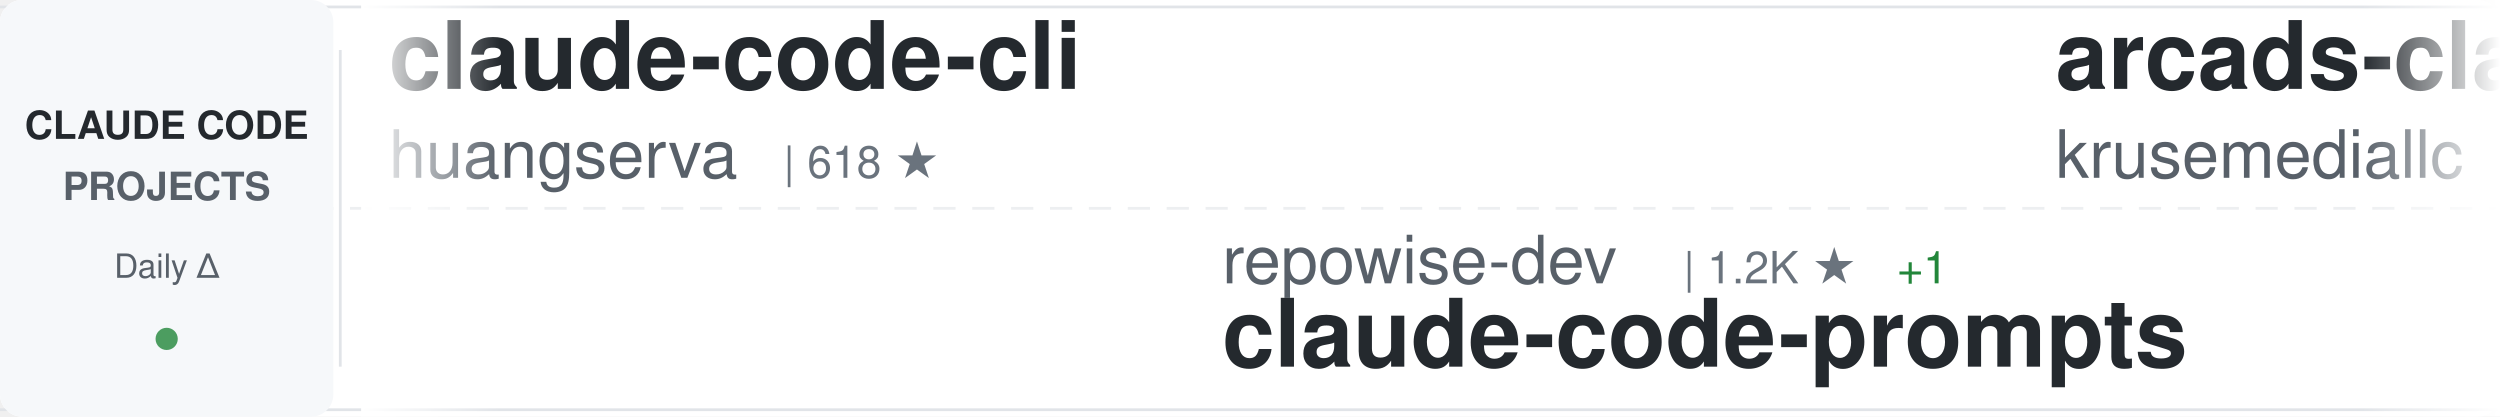
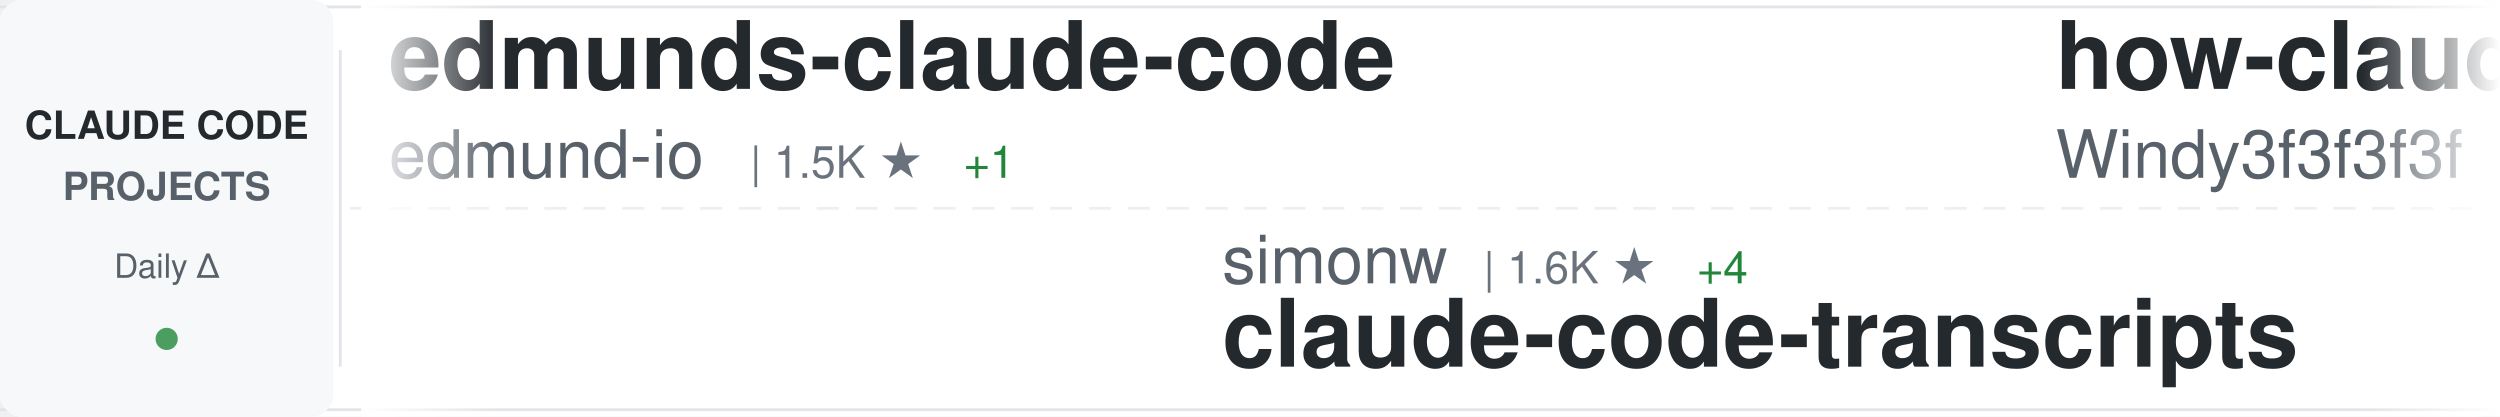
<svg xmlns="http://www.w3.org/2000/svg" width="900" height="150">
  <defs>
    <linearGradient id="awesomeLeftFade" x1="0%" y1="0%" x2="100%" y2="0%">
      <stop offset="0%" style="stop-color:#ffffff;stop-opacity:1" />
      <stop offset="100%" style="stop-color:#ffffff;stop-opacity:0" />
    </linearGradient>
    <linearGradient id="awesomeRightFade" x1="0%" y1="0%" x2="100%" y2="0%">
      <stop offset="0%" style="stop-color:#ffffff;stop-opacity:0" />
      <stop offset="100%" style="stop-color:#ffffff;stop-opacity:1" />
    </linearGradient>
  </defs>
  <rect width="900" height="150" fill="#ffffff" rx="8" />
  <rect x="0" y="2" width="900" height="1" fill="#e1e4e8" />
  <rect x="0" y="147" width="900" height="1" fill="#e1e4e8" />
  <line x1="0" y1="75" x2="900" y2="75" stroke="#e1e4e8" stroke-width="1" stroke-dasharray="8 6" opacity="0.6" />
  <rect x="0" y="0" width="120" height="150" fill="#f6f8fa" rx="8" />
  <text x="60" y="50" font-family="-apple-system, BlinkMacSystemFont, 'Segoe UI', Helvetica, Arial, sans-serif" font-size="14" font-weight="600" fill="#24292e" text-anchor="middle">CLAUDE CODE</text>
  <text x="60" y="72" font-family="-apple-system, BlinkMacSystemFont, 'Segoe UI', Helvetica, Arial, sans-serif" font-size="14" font-weight="600" fill="#586069" text-anchor="middle">PROJECTS</text>
  <text x="60" y="100" font-family="-apple-system, BlinkMacSystemFont, 'Segoe UI', Helvetica, Arial, sans-serif" font-size="12" font-weight="500" fill="#586069" text-anchor="middle">Daily Δ</text>
  <circle cx="60" cy="122" r="4" fill="#22863a" opacity="0.8" />
  <rect x="122" y="18" width="1" height="114" fill="#e1e4e8" />
  <clipPath id="awesomeTickerClip">
    <rect x="130" y="0" width="770" height="150" />
  </clipPath>
  <g clip-path="url(#awesomeTickerClip)">
    <g id="awesomeTickerItems">
      <animateTransform attributeName="transform" attributeType="XML" type="translate" from="0 0" to="-3000 0" dur="54s" repeatCount="indefinite" />
      <g transform="translate(0, 0)">
-         <text x="140" y="32" font-family="-apple-system, BlinkMacSystemFont, 'Segoe UI', Helvetica, Arial, sans-serif" font-size="34" font-weight="600" fill="#24292e">claude-code-cli</text>
-         <text x="140" y="64" font-family="-apple-system, BlinkMacSystemFont, 'Segoe UI', Helvetica, Arial, sans-serif" font-size="24" font-weight="400" fill="#586069">huangserva</text>
-         <text x="282" y="64" font-family="-apple-system, BlinkMacSystemFont, 'Segoe UI', Helvetica, Arial, sans-serif" font-size="16" font-weight="500" fill="#6a737d">| 618 ★</text>
+         <text x="140" y="32" font-family="-apple-system, BlinkMacSystemFont, 'Segoe UI', Helvetica, Arial, sans-serif" font-size="34" font-weight="600" fill="#24292e">edmunds-claude-code</text>
+         <text x="140" y="64" font-family="-apple-system, BlinkMacSystemFont, 'Segoe UI', Helvetica, Arial, sans-serif" font-size="24" font-weight="400" fill="#586069">edmund-io</text>
+         <text x="270" y="64" font-family="-apple-system, BlinkMacSystemFont, 'Segoe UI', Helvetica, Arial, sans-serif" font-size="16" font-weight="500" fill="#6a737d">| 1.5K ★</text>
+         <text x="347" y="64" font-family="-apple-system, BlinkMacSystemFont, 'Segoe UI', Helvetica, Arial, sans-serif" font-size="16" font-weight="500" fill="#22863a"> +1</text>
      </g>
      <g transform="translate(300, 0)">
-         <text x="140" y="102" font-family="-apple-system, BlinkMacSystemFont, 'Segoe UI', Helvetica, Arial, sans-serif" font-size="24" font-weight="400" fill="#586069">repowise-dev</text>
-         <text x="306" y="102" font-family="-apple-system, BlinkMacSystemFont, 'Segoe UI', Helvetica, Arial, sans-serif" font-size="16" font-weight="500" fill="#6a737d">| 1.2K ★</text>
-         <text x="383" y="102" font-family="-apple-system, BlinkMacSystemFont, 'Segoe UI', Helvetica, Arial, sans-serif" font-size="16" font-weight="500" fill="#22863a"> +1</text>
-         <text x="140" y="132" font-family="-apple-system, BlinkMacSystemFont, 'Segoe UI', Helvetica, Arial, sans-serif" font-size="34" font-weight="600" fill="#24292e">claude-code-prompts</text>
+         <text x="140" y="102" font-family="-apple-system, BlinkMacSystemFont, 'Segoe UI', Helvetica, Arial, sans-serif" font-size="24" font-weight="400" fill="#586069">simonw</text>
+         <text x="234" y="102" font-family="-apple-system, BlinkMacSystemFont, 'Segoe UI', Helvetica, Arial, sans-serif" font-size="16" font-weight="500" fill="#6a737d">| 1.6K ★</text>
+         <text x="311" y="102" font-family="-apple-system, BlinkMacSystemFont, 'Segoe UI', Helvetica, Arial, sans-serif" font-size="16" font-weight="500" fill="#22863a"> +4</text>
+         <text x="140" y="132" font-family="-apple-system, BlinkMacSystemFont, 'Segoe UI', Helvetica, Arial, sans-serif" font-size="34" font-weight="600" fill="#24292e">claude-code-transcripts</text>
      </g>
      <g transform="translate(600, 0)">
-         <text x="140" y="32" font-family="-apple-system, BlinkMacSystemFont, 'Segoe UI', Helvetica, Arial, sans-serif" font-size="34" font-weight="600" fill="#24292e">arcads-claude-code</text>
-         <text x="140" y="64" font-family="-apple-system, BlinkMacSystemFont, 'Segoe UI', Helvetica, Arial, sans-serif" font-size="24" font-weight="400" fill="#586069">krusemediallc</text>
-         <text x="318" y="64" font-family="-apple-system, BlinkMacSystemFont, 'Segoe UI', Helvetica, Arial, sans-serif" font-size="16" font-weight="500" fill="#6a737d">| 1.0K ★</text>
-         <text x="395" y="64" font-family="-apple-system, BlinkMacSystemFont, 'Segoe UI', Helvetica, Arial, sans-serif" font-size="16" font-weight="500" fill="#22863a"> +4</text>
+         <text x="140" y="32" font-family="-apple-system, BlinkMacSystemFont, 'Segoe UI', Helvetica, Arial, sans-serif" font-size="34" font-weight="600" fill="#24292e">how-claude-code-works</text>
+         <text x="140" y="64" font-family="-apple-system, BlinkMacSystemFont, 'Segoe UI', Helvetica, Arial, sans-serif" font-size="24" font-weight="400" fill="#586069">Windy3f3f3f3f</text>
+         <text x="318" y="64" font-family="-apple-system, BlinkMacSystemFont, 'Segoe UI', Helvetica, Arial, sans-serif" font-size="16" font-weight="500" fill="#6a737d">| 3.2K ★</text>
+         <text x="395" y="64" font-family="-apple-system, BlinkMacSystemFont, 'Segoe UI', Helvetica, Arial, sans-serif" font-size="16" font-weight="500" fill="#22863a"> +13</text>
      </g>
      <g transform="translate(900, 0)">
-         <text x="140" y="102" font-family="-apple-system, BlinkMacSystemFont, 'Segoe UI', Helvetica, Arial, sans-serif" font-size="24" font-weight="400" fill="#586069">Piebald-AI</text>
-         <text x="282" y="102" font-family="-apple-system, BlinkMacSystemFont, 'Segoe UI', Helvetica, Arial, sans-serif" font-size="16" font-weight="500" fill="#6a737d">| 11.8K ★</text>
-         <text x="368" y="102" font-family="-apple-system, BlinkMacSystemFont, 'Segoe UI', Helvetica, Arial, sans-serif" font-size="16" font-weight="500" fill="#22863a"> +33</text>
-         <text x="140" y="132" font-family="-apple-system, BlinkMacSystemFont, 'Segoe UI', Helvetica, Arial, sans-serif" font-size="34" font-weight="600" fill="#24292e">claude-code-system-promp...</text>
+         <text x="140" y="102" font-family="-apple-system, BlinkMacSystemFont, 'Segoe UI', Helvetica, Arial, sans-serif" font-size="24" font-weight="400" fill="#586069">https-deeplearning-ai</text>
+         <text x="414" y="102" font-family="-apple-system, BlinkMacSystemFont, 'Segoe UI', Helvetica, Arial, sans-serif" font-size="16" font-weight="500" fill="#6a737d">| 533 ★</text>
+         <text x="140" y="132" font-family="-apple-system, BlinkMacSystemFont, 'Segoe UI', Helvetica, Arial, sans-serif" font-size="34" font-weight="600" fill="#24292e">sc-claude-code-files</text>
      </g>
      <g transform="translate(1200, 0)">
-         <text x="140" y="32" font-family="-apple-system, BlinkMacSystemFont, 'Segoe UI', Helvetica, Arial, sans-serif" font-size="34" font-weight="600" fill="#24292e">awesome-claude-code</text>
-         <text x="140" y="64" font-family="-apple-system, BlinkMacSystemFont, 'Segoe UI', Helvetica, Arial, sans-serif" font-size="24" font-weight="400" fill="#586069">jqueryscript</text>
-         <text x="306" y="64" font-family="-apple-system, BlinkMacSystemFont, 'Segoe UI', Helvetica, Arial, sans-serif" font-size="16" font-weight="500" fill="#6a737d">| 467 ★</text>
-         <text x="374" y="64" font-family="-apple-system, BlinkMacSystemFont, 'Segoe UI', Helvetica, Arial, sans-serif" font-size="16" font-weight="500" fill="#22863a"> +3</text>
+         <text x="140" y="32" font-family="-apple-system, BlinkMacSystemFont, 'Segoe UI', Helvetica, Arial, sans-serif" font-size="34" font-weight="600" fill="#24292e">ClaudeCodeAgents</text>
+         <text x="140" y="64" font-family="-apple-system, BlinkMacSystemFont, 'Segoe UI', Helvetica, Arial, sans-serif" font-size="24" font-weight="400" fill="#586069">darcyegb</text>
+         <text x="258" y="64" font-family="-apple-system, BlinkMacSystemFont, 'Segoe UI', Helvetica, Arial, sans-serif" font-size="16" font-weight="500" fill="#6a737d">| 747 ★</text>
      </g>
      <g transform="translate(1500, 0)">
-         <text x="140" y="102" font-family="-apple-system, BlinkMacSystemFont, 'Segoe UI', Helvetica, Arial, sans-serif" font-size="24" font-weight="400" fill="#586069">anthropics</text>
-         <text x="282" y="102" font-family="-apple-system, BlinkMacSystemFont, 'Segoe UI', Helvetica, Arial, sans-serif" font-size="16" font-weight="500" fill="#6a737d">| 904 ★</text>
-         <text x="350" y="102" font-family="-apple-system, BlinkMacSystemFont, 'Segoe UI', Helvetica, Arial, sans-serif" font-size="16" font-weight="500" fill="#22863a"> +3</text>
-         <text x="140" y="132" font-family="-apple-system, BlinkMacSystemFont, 'Segoe UI', Helvetica, Arial, sans-serif" font-size="34" font-weight="600" fill="#24292e">claude-code-base-action</text>
+         <text x="140" y="102" font-family="-apple-system, BlinkMacSystemFont, 'Segoe UI', Helvetica, Arial, sans-serif" font-size="24" font-weight="400" fill="#586069">Chachamaru127</text>
+         <text x="318" y="102" font-family="-apple-system, BlinkMacSystemFont, 'Segoe UI', Helvetica, Arial, sans-serif" font-size="16" font-weight="500" fill="#6a737d">| 3.0K ★</text>
+         <text x="395" y="102" font-family="-apple-system, BlinkMacSystemFont, 'Segoe UI', Helvetica, Arial, sans-serif" font-size="16" font-weight="500" fill="#22863a"> +6</text>
+         <text x="140" y="132" font-family="-apple-system, BlinkMacSystemFont, 'Segoe UI', Helvetica, Arial, sans-serif" font-size="34" font-weight="600" fill="#24292e">claude-code-harness</text>
      </g>
      <g transform="translate(1800, 0)">
-         <text x="140" y="32" font-family="-apple-system, BlinkMacSystemFont, 'Segoe UI', Helvetica, Arial, sans-serif" font-size="34" font-weight="600" fill="#24292e">claude-code-plugins-plus...</text>
-         <text x="140" y="64" font-family="-apple-system, BlinkMacSystemFont, 'Segoe UI', Helvetica, Arial, sans-serif" font-size="24" font-weight="400" fill="#586069">jeremylongshore</text>
-         <text x="342" y="64" font-family="-apple-system, BlinkMacSystemFont, 'Segoe UI', Helvetica, Arial, sans-serif" font-size="16" font-weight="500" fill="#6a737d">| 2.5K ★</text>
-         <text x="419" y="64" font-family="-apple-system, BlinkMacSystemFont, 'Segoe UI', Helvetica, Arial, sans-serif" font-size="16" font-weight="500" fill="#22863a"> +7</text>
+         <text x="140" y="32" font-family="-apple-system, BlinkMacSystemFont, 'Segoe UI', Helvetica, Arial, sans-serif" font-size="34" font-weight="600" fill="#24292e">free-claude-code</text>
+         <text x="140" y="64" font-family="-apple-system, BlinkMacSystemFont, 'Segoe UI', Helvetica, Arial, sans-serif" font-size="24" font-weight="400" fill="#586069">Alishahryar1</text>
+         <text x="306" y="64" font-family="-apple-system, BlinkMacSystemFont, 'Segoe UI', Helvetica, Arial, sans-serif" font-size="16" font-weight="500" fill="#6a737d">| 40.0K ★</text>
+         <text x="392" y="64" font-family="-apple-system, BlinkMacSystemFont, 'Segoe UI', Helvetica, Arial, sans-serif" font-size="16" font-weight="500" fill="#22863a"> +194</text>
      </g>
      <g transform="translate(2100, 0)">
-         <text x="140" y="102" font-family="-apple-system, BlinkMacSystemFont, 'Segoe UI', Helvetica, Arial, sans-serif" font-size="24" font-weight="400" fill="#586069">ghuntley</text>
-         <text x="258" y="102" font-family="-apple-system, BlinkMacSystemFont, 'Segoe UI', Helvetica, Arial, sans-serif" font-size="16" font-weight="500" fill="#6a737d">| 987 ★</text>
-         <text x="140" y="132" font-family="-apple-system, BlinkMacSystemFont, 'Segoe UI', Helvetica, Arial, sans-serif" font-size="34" font-weight="600" fill="#24292e">claude-code-source-code-...</text>
+         <text x="140" y="102" font-family="-apple-system, BlinkMacSystemFont, 'Segoe UI', Helvetica, Arial, sans-serif" font-size="24" font-weight="400" fill="#586069">musistudio</text>
+         <text x="282" y="102" font-family="-apple-system, BlinkMacSystemFont, 'Segoe UI', Helvetica, Arial, sans-serif" font-size="16" font-weight="500" fill="#6a737d">| 35.8K ★</text>
+         <text x="368" y="102" font-family="-apple-system, BlinkMacSystemFont, 'Segoe UI', Helvetica, Arial, sans-serif" font-size="16" font-weight="500" fill="#22863a"> +14</text>
+         <text x="140" y="132" font-family="-apple-system, BlinkMacSystemFont, 'Segoe UI', Helvetica, Arial, sans-serif" font-size="34" font-weight="600" fill="#24292e">claude-code-router</text>
      </g>
      <g transform="translate(2400, 0)">
-         <text x="140" y="32" font-family="-apple-system, BlinkMacSystemFont, 'Segoe UI', Helvetica, Arial, sans-serif" font-size="34" font-weight="600" fill="#24292e">Claude-Code</text>
-         <text x="140" y="64" font-family="-apple-system, BlinkMacSystemFont, 'Segoe UI', Helvetica, Arial, sans-serif" font-size="24" font-weight="400" fill="#586069">pengchengneo</text>
-         <text x="306" y="64" font-family="-apple-system, BlinkMacSystemFont, 'Segoe UI', Helvetica, Arial, sans-serif" font-size="16" font-weight="500" fill="#6a737d">| 1.6K ★</text>
-         <text x="383" y="64" font-family="-apple-system, BlinkMacSystemFont, 'Segoe UI', Helvetica, Arial, sans-serif" font-size="16" font-weight="500" fill="#22863a"> +6</text>
+         <text x="140" y="32" font-family="-apple-system, BlinkMacSystemFont, 'Segoe UI', Helvetica, Arial, sans-serif" font-size="34" font-weight="600" fill="#24292e">Dive-into-Claude-Code</text>
+         <text x="140" y="64" font-family="-apple-system, BlinkMacSystemFont, 'Segoe UI', Helvetica, Arial, sans-serif" font-size="24" font-weight="400" fill="#586069">VILA-Lab</text>
+         <text x="258" y="64" font-family="-apple-system, BlinkMacSystemFont, 'Segoe UI', Helvetica, Arial, sans-serif" font-size="16" font-weight="500" fill="#6a737d">| 1.9K ★</text>
+         <text x="335" y="64" font-family="-apple-system, BlinkMacSystemFont, 'Segoe UI', Helvetica, Arial, sans-serif" font-size="16" font-weight="500" fill="#22863a"> +7</text>
      </g>
      <g transform="translate(2700, 0)">
-         <text x="140" y="102" font-family="-apple-system, BlinkMacSystemFont, 'Segoe UI', Helvetica, Arial, sans-serif" font-size="24" font-weight="400" fill="#586069">Windy3f3f3f3f</text>
-         <text x="318" y="102" font-family="-apple-system, BlinkMacSystemFont, 'Segoe UI', Helvetica, Arial, sans-serif" font-size="16" font-weight="500" fill="#6a737d">| 3.2K ★</text>
-         <text x="395" y="102" font-family="-apple-system, BlinkMacSystemFont, 'Segoe UI', Helvetica, Arial, sans-serif" font-size="16" font-weight="500" fill="#22863a"> +13</text>
-         <text x="140" y="132" font-family="-apple-system, BlinkMacSystemFont, 'Segoe UI', Helvetica, Arial, sans-serif" font-size="34" font-weight="600" fill="#24292e">how-claude-code-works</text>
+         <text x="140" y="102" font-family="-apple-system, BlinkMacSystemFont, 'Segoe UI', Helvetica, Arial, sans-serif" font-size="24" font-weight="400" fill="#586069">multica-ai</text>
+         <text x="282" y="102" font-family="-apple-system, BlinkMacSystemFont, 'Segoe UI', Helvetica, Arial, sans-serif" font-size="16" font-weight="500" fill="#6a737d">| 191.6K ★</text>
+         <text x="377" y="102" font-family="-apple-system, BlinkMacSystemFont, 'Segoe UI', Helvetica, Arial, sans-serif" font-size="16" font-weight="500" fill="#22863a"> +435</text>
+         <text x="140" y="132" font-family="-apple-system, BlinkMacSystemFont, 'Segoe UI', Helvetica, Arial, sans-serif" font-size="34" font-weight="600" fill="#24292e">andrej-karpathy-skills</text>
      </g>
      <g transform="translate(3000, 0)">
-         <text x="140" y="32" font-family="-apple-system, BlinkMacSystemFont, 'Segoe UI', Helvetica, Arial, sans-serif" font-size="34" font-weight="600" fill="#24292e">claude-code-cli</text>
-         <text x="140" y="64" font-family="-apple-system, BlinkMacSystemFont, 'Segoe UI', Helvetica, Arial, sans-serif" font-size="24" font-weight="400" fill="#586069">huangserva</text>
-         <text x="282" y="64" font-family="-apple-system, BlinkMacSystemFont, 'Segoe UI', Helvetica, Arial, sans-serif" font-size="16" font-weight="500" fill="#6a737d">| 618 ★</text>
+         <text x="140" y="32" font-family="-apple-system, BlinkMacSystemFont, 'Segoe UI', Helvetica, Arial, sans-serif" font-size="34" font-weight="600" fill="#24292e">edmunds-claude-code</text>
+         <text x="140" y="64" font-family="-apple-system, BlinkMacSystemFont, 'Segoe UI', Helvetica, Arial, sans-serif" font-size="24" font-weight="400" fill="#586069">edmund-io</text>
+         <text x="270" y="64" font-family="-apple-system, BlinkMacSystemFont, 'Segoe UI', Helvetica, Arial, sans-serif" font-size="16" font-weight="500" fill="#6a737d">| 1.5K ★</text>
+         <text x="347" y="64" font-family="-apple-system, BlinkMacSystemFont, 'Segoe UI', Helvetica, Arial, sans-serif" font-size="16" font-weight="500" fill="#22863a"> +1</text>
      </g>
      <g transform="translate(3300, 0)">
-         <text x="140" y="102" font-family="-apple-system, BlinkMacSystemFont, 'Segoe UI', Helvetica, Arial, sans-serif" font-size="24" font-weight="400" fill="#586069">repowise-dev</text>
-         <text x="306" y="102" font-family="-apple-system, BlinkMacSystemFont, 'Segoe UI', Helvetica, Arial, sans-serif" font-size="16" font-weight="500" fill="#6a737d">| 1.2K ★</text>
-         <text x="383" y="102" font-family="-apple-system, BlinkMacSystemFont, 'Segoe UI', Helvetica, Arial, sans-serif" font-size="16" font-weight="500" fill="#22863a"> +1</text>
-         <text x="140" y="132" font-family="-apple-system, BlinkMacSystemFont, 'Segoe UI', Helvetica, Arial, sans-serif" font-size="34" font-weight="600" fill="#24292e">claude-code-prompts</text>
+         <text x="140" y="102" font-family="-apple-system, BlinkMacSystemFont, 'Segoe UI', Helvetica, Arial, sans-serif" font-size="24" font-weight="400" fill="#586069">simonw</text>
+         <text x="234" y="102" font-family="-apple-system, BlinkMacSystemFont, 'Segoe UI', Helvetica, Arial, sans-serif" font-size="16" font-weight="500" fill="#6a737d">| 1.6K ★</text>
+         <text x="311" y="102" font-family="-apple-system, BlinkMacSystemFont, 'Segoe UI', Helvetica, Arial, sans-serif" font-size="16" font-weight="500" fill="#22863a"> +4</text>
+         <text x="140" y="132" font-family="-apple-system, BlinkMacSystemFont, 'Segoe UI', Helvetica, Arial, sans-serif" font-size="34" font-weight="600" fill="#24292e">claude-code-transcripts</text>
      </g>
      <g transform="translate(3600, 0)">
-         <text x="140" y="32" font-family="-apple-system, BlinkMacSystemFont, 'Segoe UI', Helvetica, Arial, sans-serif" font-size="34" font-weight="600" fill="#24292e">arcads-claude-code</text>
-         <text x="140" y="64" font-family="-apple-system, BlinkMacSystemFont, 'Segoe UI', Helvetica, Arial, sans-serif" font-size="24" font-weight="400" fill="#586069">krusemediallc</text>
-         <text x="318" y="64" font-family="-apple-system, BlinkMacSystemFont, 'Segoe UI', Helvetica, Arial, sans-serif" font-size="16" font-weight="500" fill="#6a737d">| 1.0K ★</text>
-         <text x="395" y="64" font-family="-apple-system, BlinkMacSystemFont, 'Segoe UI', Helvetica, Arial, sans-serif" font-size="16" font-weight="500" fill="#22863a"> +4</text>
+         <text x="140" y="32" font-family="-apple-system, BlinkMacSystemFont, 'Segoe UI', Helvetica, Arial, sans-serif" font-size="34" font-weight="600" fill="#24292e">how-claude-code-works</text>
+         <text x="140" y="64" font-family="-apple-system, BlinkMacSystemFont, 'Segoe UI', Helvetica, Arial, sans-serif" font-size="24" font-weight="400" fill="#586069">Windy3f3f3f3f</text>
+         <text x="318" y="64" font-family="-apple-system, BlinkMacSystemFont, 'Segoe UI', Helvetica, Arial, sans-serif" font-size="16" font-weight="500" fill="#6a737d">| 3.2K ★</text>
+         <text x="395" y="64" font-family="-apple-system, BlinkMacSystemFont, 'Segoe UI', Helvetica, Arial, sans-serif" font-size="16" font-weight="500" fill="#22863a"> +13</text>
      </g>
      <g transform="translate(3900, 0)">
-         <text x="140" y="102" font-family="-apple-system, BlinkMacSystemFont, 'Segoe UI', Helvetica, Arial, sans-serif" font-size="24" font-weight="400" fill="#586069">Piebald-AI</text>
-         <text x="282" y="102" font-family="-apple-system, BlinkMacSystemFont, 'Segoe UI', Helvetica, Arial, sans-serif" font-size="16" font-weight="500" fill="#6a737d">| 11.8K ★</text>
-         <text x="368" y="102" font-family="-apple-system, BlinkMacSystemFont, 'Segoe UI', Helvetica, Arial, sans-serif" font-size="16" font-weight="500" fill="#22863a"> +33</text>
-         <text x="140" y="132" font-family="-apple-system, BlinkMacSystemFont, 'Segoe UI', Helvetica, Arial, sans-serif" font-size="34" font-weight="600" fill="#24292e">claude-code-system-promp...</text>
+         <text x="140" y="102" font-family="-apple-system, BlinkMacSystemFont, 'Segoe UI', Helvetica, Arial, sans-serif" font-size="24" font-weight="400" fill="#586069">https-deeplearning-ai</text>
+         <text x="414" y="102" font-family="-apple-system, BlinkMacSystemFont, 'Segoe UI', Helvetica, Arial, sans-serif" font-size="16" font-weight="500" fill="#6a737d">| 533 ★</text>
+         <text x="140" y="132" font-family="-apple-system, BlinkMacSystemFont, 'Segoe UI', Helvetica, Arial, sans-serif" font-size="34" font-weight="600" fill="#24292e">sc-claude-code-files</text>
      </g>
    </g>
  </g>
  <rect x="130" y="0" width="50" height="150" fill="url(#awesomeLeftFade)" />
  <rect x="850" y="0" width="50" height="150" fill="url(#awesomeRightFade)" />
</svg>
